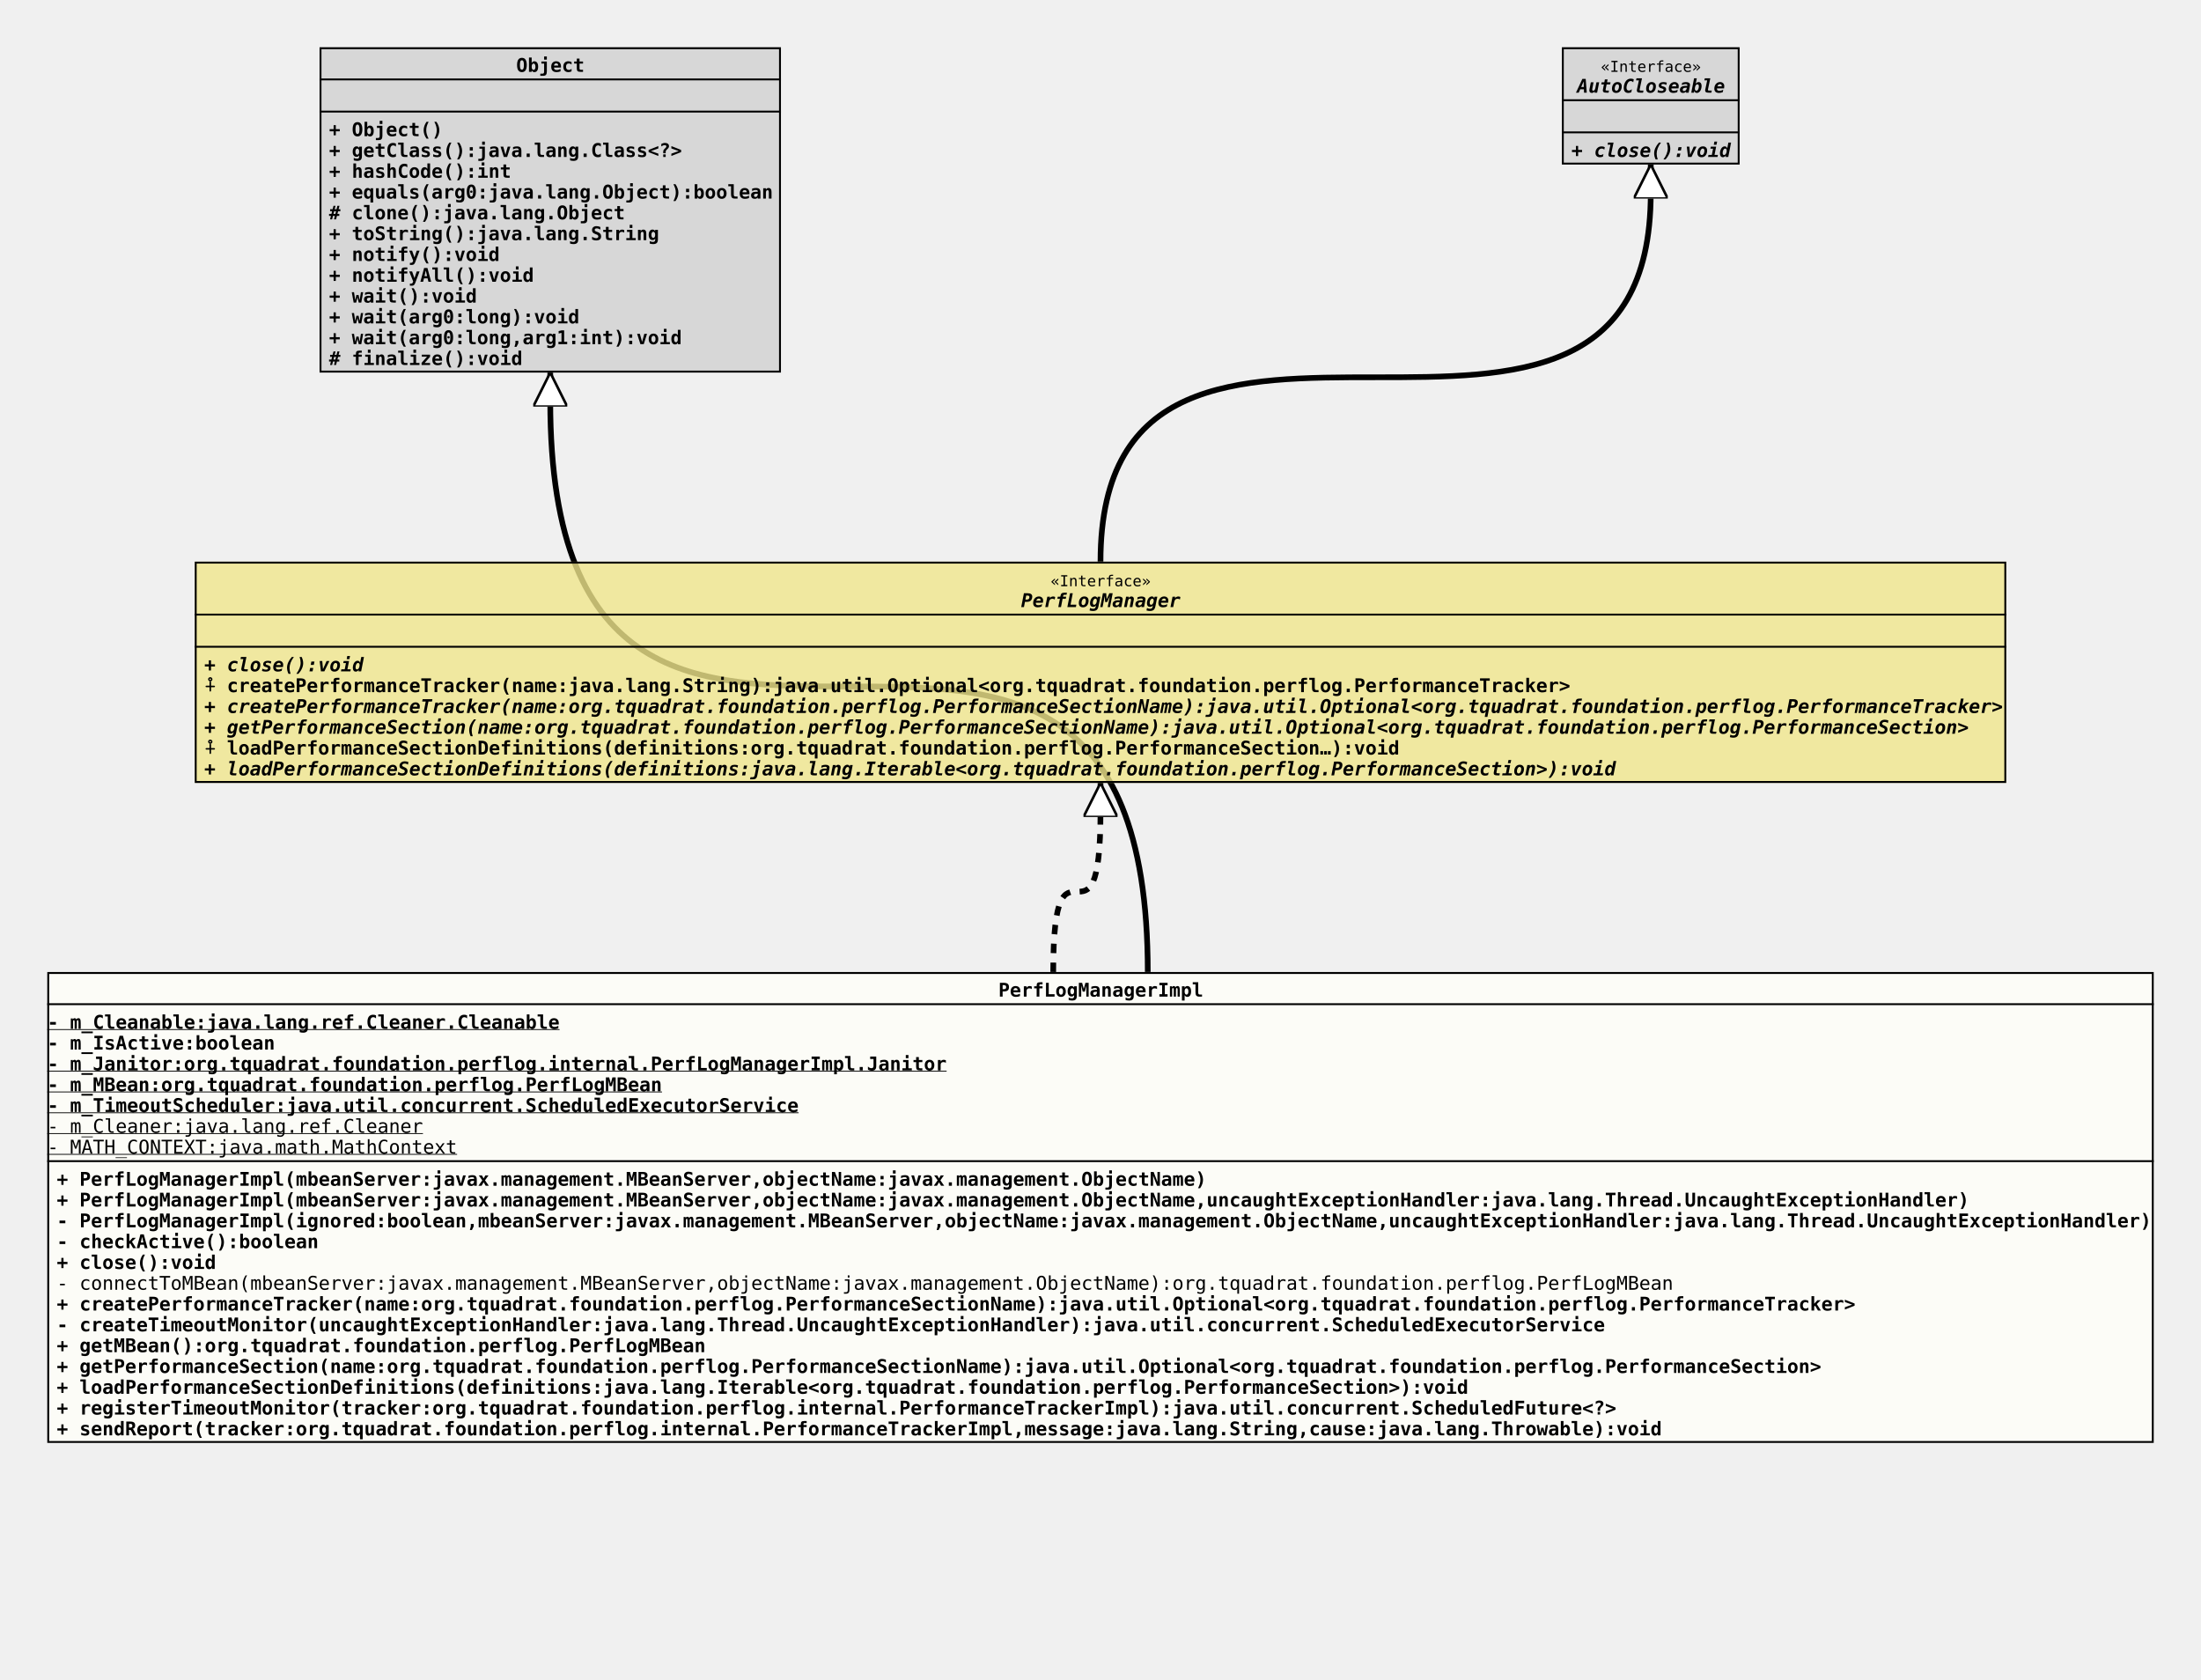
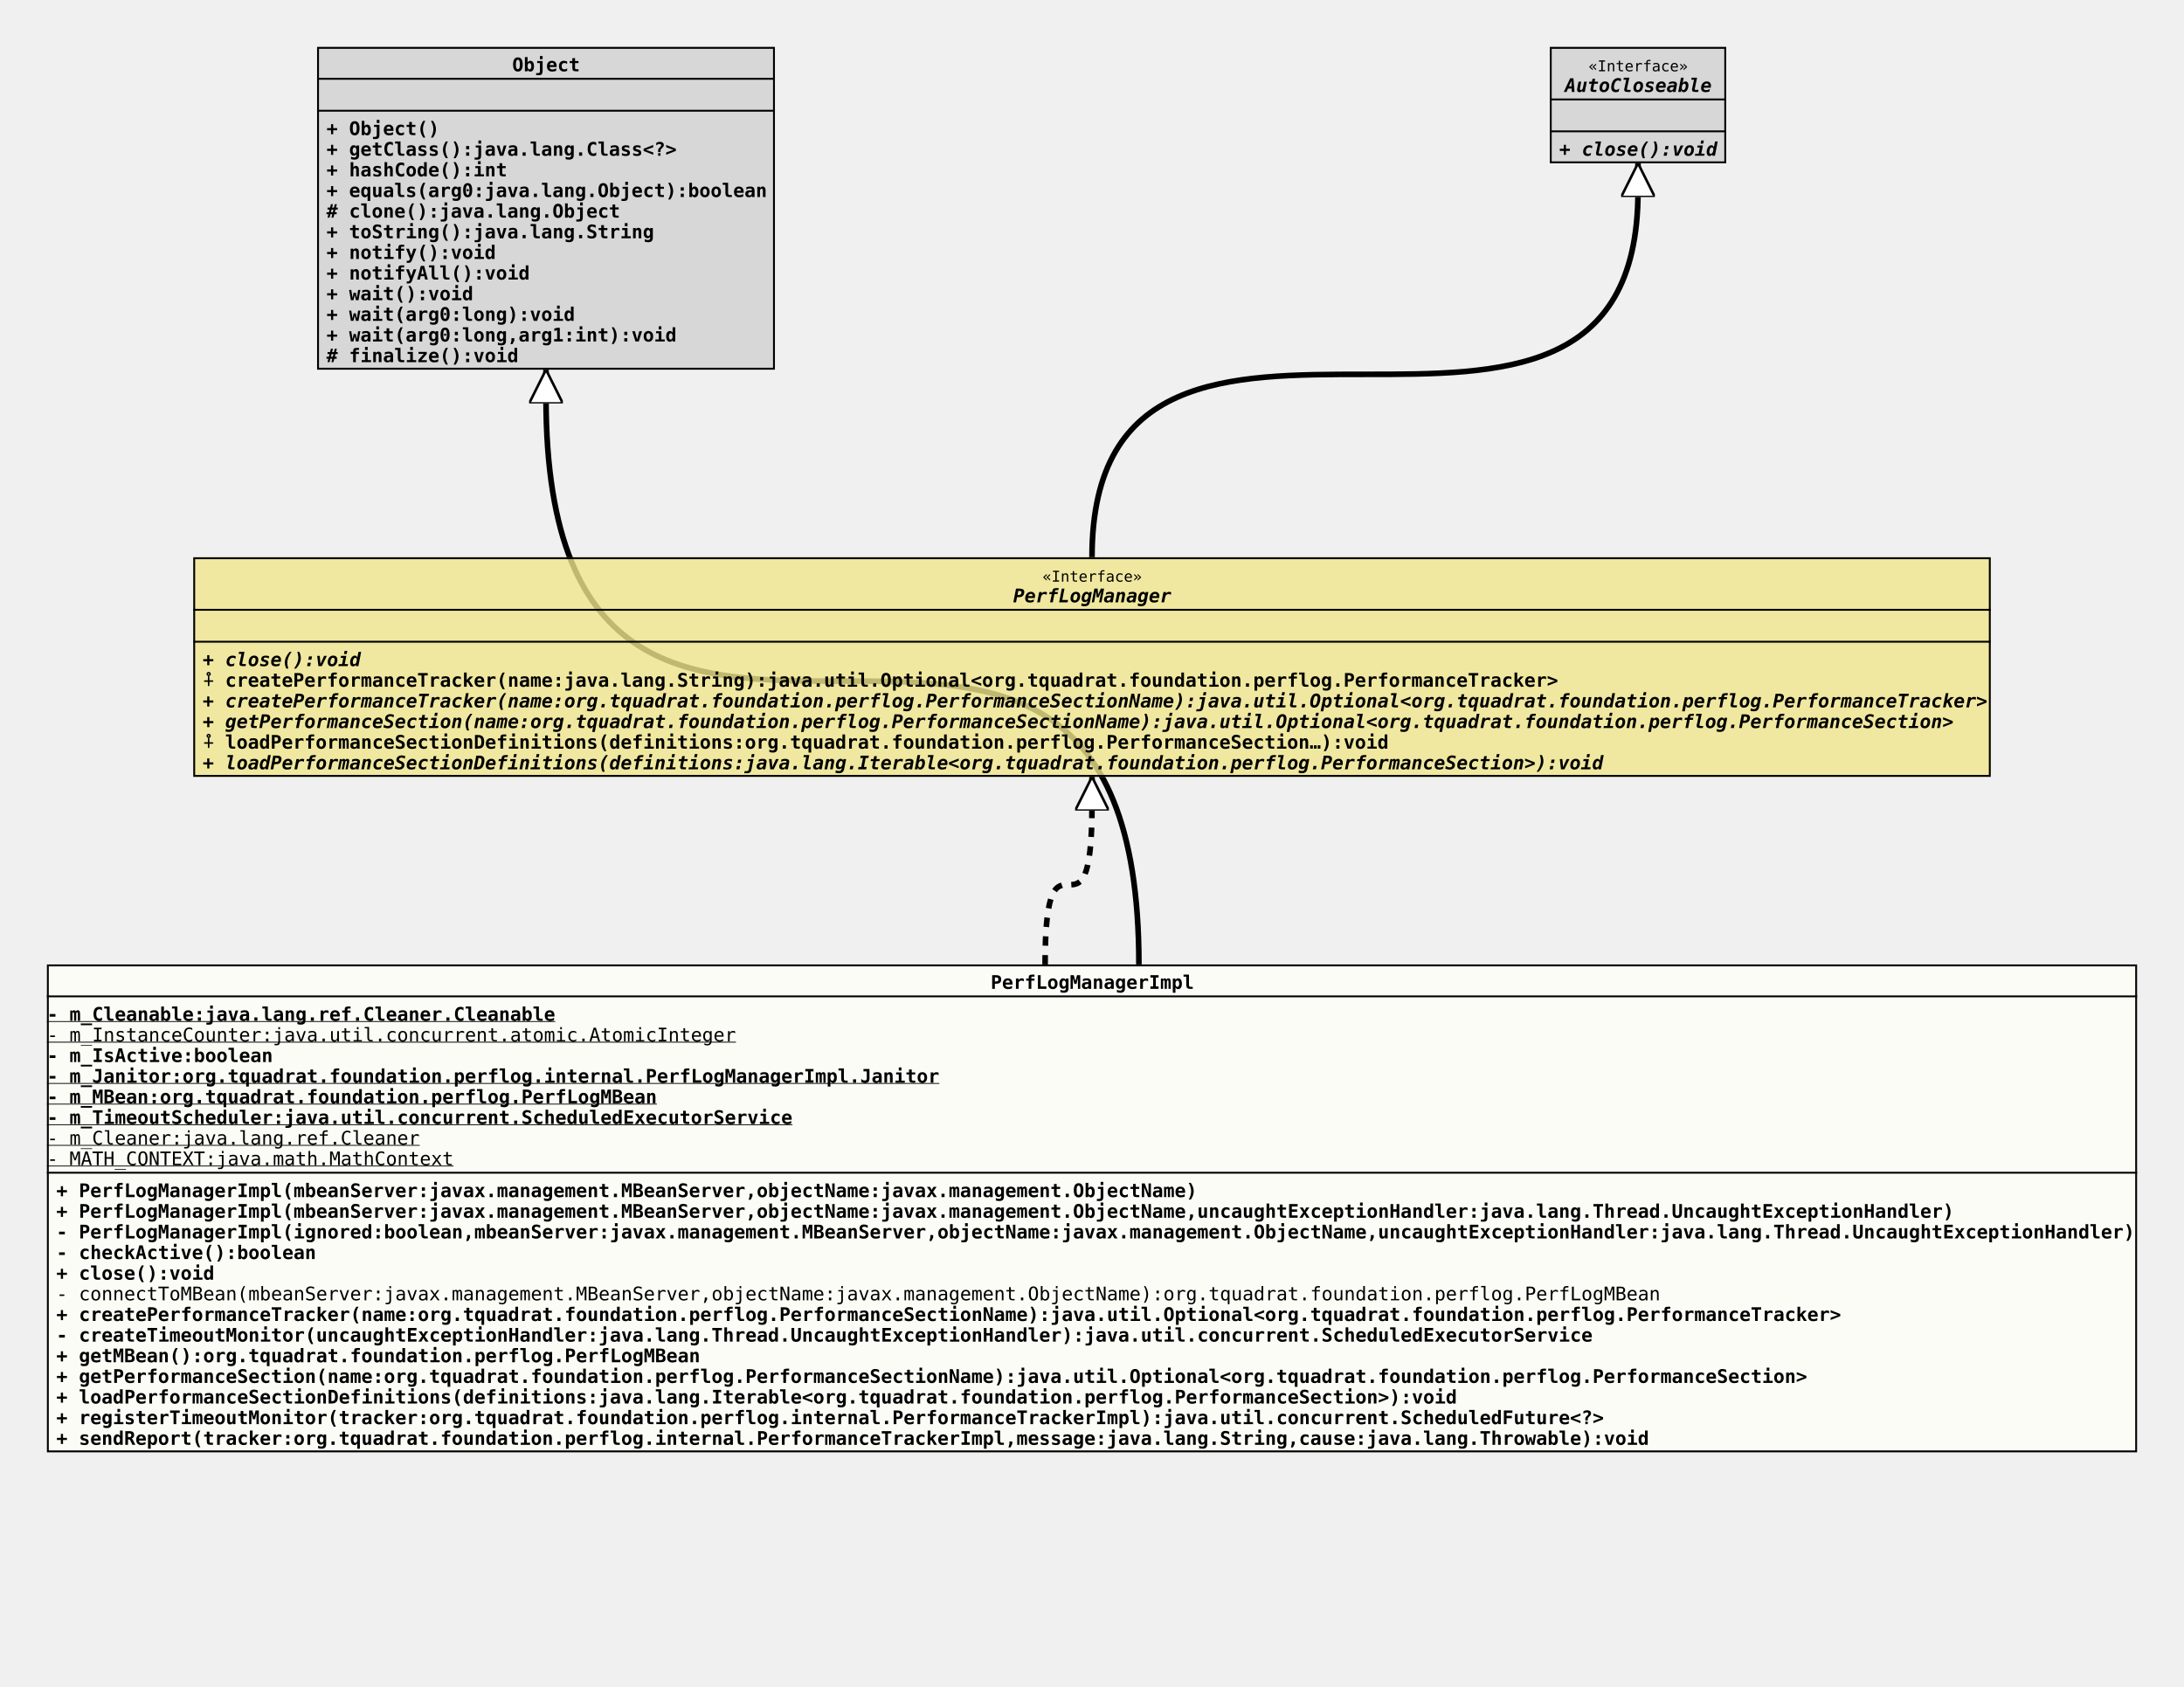
- <svg xmlns="http://www.w3.org/2000/svg" xmlns:xlink="http://www.w3.org/1999/xlink" version="1.1" baseProfile="full" width="1164.000" height="888.000">
+ <svg xmlns="http://www.w3.org/2000/svg" xmlns:xlink="http://www.w3.org/1999/xlink" version="1.1" baseProfile="full" width="1164.000" height="899.000">
  <defs>
    <style>
            line
            {
              stroke: black;
            }
            line.separator
            {
              stroke:       black;
              stroke-width: 1;
            }
            marker
            {
              fill: white;
            }
            path
            {
              fill:   white;
              stroke: black;
            }
            path.implementation
            {
              fill:             none;
              stroke-dasharray: 5,5;
              stroke-width:     3;
            }
            path.inheritance
            {
              fill:         none;
              stroke-width: 3;
            }
            rect
            {
              fill:         none;
              stroke:       black;
              stroke-width: 2;
            }
            rect.externalClass
            {
              fill:         #D0D0D0;
              fill-opacity: 0.8;
            }
            rect.focusClass
            {
              fill:         #FFFFF9;
              fill-opacity: 0.8;
            }
            rect.otherClass
            {
              fill:         #F0E68C;
              fill-opacity: 0.8;
            }
            rect.template
            {
              fill:             #FFFFFF;
              fill-opacity:     1.0;
              stroke-dasharray: 3,3;
            }
            text
            {
              font-family: monospace;
              font-size:   10px;
              font-weight: bold;
            }
            text.abstract
            {
              font-style: italic;
            }
            text.final
            {
              text-decoration: underline;
            }
            text.static
            {
              font-weight: normal;
            }
            text.stereotype
            {
              font-size:   8px;
              font-weight: normal;
            }
            </style>
    <marker id="inheritance" viewBox="0,0,40,40" markerUnits="strokeWidth" refX="40" refY="20" markerWidth="6" markerHeight="6" orient="auto">
      <path d="M40,20 l-40,-20 v40 Z" fill="#ffffff" stroke="#000000" stroke-width="3" />
    </marker>
    <marker id="implementation" viewBox="0,0,40,40" markerUnits="strokeWidth" refX="40" refY="20" markerWidth="6" markerHeight="6" orient="auto">
      <path d="M40,20 l-40,-20 v40 Z" fill="#ffffff" stroke="#000000" stroke-width="3" />
    </marker>
    <clipPath id="ID000001">
-       <rect class="focusClass" height="249.000" width="1114.000" x="0.000" y="0.000" />
+       <rect class="focusClass" height="260.000" width="1114.000" x="0.000" y="0.000" />
    </clipPath>
    <symbol id="org.tquadrat.foundation.perflog.internal.PerfLogManagerImpl">
      <g>
        <g class="focusClass" clip-path="url(#ID000001)">
-           <rect x="0.000" y="0.000" width="1114.000" height="249.000" class="focusClass" />
+           <rect x="0.000" y="0.000" width="1114.000" height="260.000" class="focusClass" />
          <line x1="0.000" y1="17.000" x2="1114.000" y2="17.000" class="separator" />
          <text x="503.000" y="13.000">PerfLogManagerImpl</text>
-           <line x1="0.000" y1="100.000" x2="1114.000" y2="100.000" class="separator" />
+           <line x1="0.000" y1="111.000" x2="1114.000" y2="111.000" class="separator" />
          <text y="30.000" class="final">- m_Cleanable:java.lang.ref.Cleaner.Cleanable</text>
-           <text y="41.000">- m_IsActive:boolean</text>
-           <text y="52.000" class="final">- m_Janitor:org.tquadrat.foundation.perflog.internal.PerfLogManagerImpl.Janitor</text>
-           <text y="63.000" class="final">- m_MBean:org.tquadrat.foundation.perflog.PerfLogMBean</text>
-           <text y="74.000" class="final">- m_TimeoutScheduler:java.util.concurrent.ScheduledExecutorService</text>
-           <text y="85.000" class="static final">- m_Cleaner:java.lang.ref.Cleaner</text>
-           <text y="96.000" class="static final">- MATH_CONTEXT:java.math.MathContext</text>
-           <text x="5.000" y="113.000">+ PerfLogManagerImpl(mbeanServer:javax.management.MBeanServer,objectName:javax.management.ObjectName)</text>
-           <text x="5.000" y="124.000">+ PerfLogManagerImpl(mbeanServer:javax.management.MBeanServer,objectName:javax.management.ObjectName,uncaughtExceptionHandler:java.lang.Thread.UncaughtExceptionHandler)</text>
-           <text x="5.000" y="135.000">- PerfLogManagerImpl(ignored:boolean,mbeanServer:javax.management.MBeanServer,objectName:javax.management.ObjectName,uncaughtExceptionHandler:java.lang.Thread.UncaughtExceptionHandler)</text>
-           <text x="5.000" y="146.000">- checkActive():boolean</text>
-           <text x="5.000" y="157.000">+ close():void</text>
-           <text x="5.000" y="168.000" class="static">- connectToMBean(mbeanServer:javax.management.MBeanServer,objectName:javax.management.ObjectName):org.tquadrat.foundation.perflog.PerfLogMBean</text>
-           <text x="5.000" y="179.000">+ createPerformanceTracker(name:org.tquadrat.foundation.perflog.PerformanceSectionName):java.util.Optional&lt;org.tquadrat.foundation.perflog.PerformanceTracker&gt;</text>
-           <text x="5.000" y="190.000">- createTimeoutMonitor(uncaughtExceptionHandler:java.lang.Thread.UncaughtExceptionHandler):java.util.concurrent.ScheduledExecutorService</text>
-           <text x="5.000" y="201.000">+ getMBean():org.tquadrat.foundation.perflog.PerfLogMBean</text>
-           <text x="5.000" y="212.000">+ getPerformanceSection(name:org.tquadrat.foundation.perflog.PerformanceSectionName):java.util.Optional&lt;org.tquadrat.foundation.perflog.PerformanceSection&gt;</text>
-           <text x="5.000" y="223.000">+ loadPerformanceSectionDefinitions(definitions:java.lang.Iterable&lt;org.tquadrat.foundation.perflog.PerformanceSection&gt;):void</text>
-           <text x="5.000" y="234.000">+ registerTimeoutMonitor(tracker:org.tquadrat.foundation.perflog.internal.PerformanceTrackerImpl):java.util.concurrent.ScheduledFuture&lt;?&gt;</text>
-           <text x="5.000" y="245.000">+ sendReport(tracker:org.tquadrat.foundation.perflog.internal.PerformanceTrackerImpl,message:java.lang.String,cause:java.lang.Throwable):void</text>
+           <text y="41.000" class="static final">- m_InstanceCounter:java.util.concurrent.atomic.AtomicInteger</text>
+           <text y="52.000">- m_IsActive:boolean</text>
+           <text y="63.000" class="final">- m_Janitor:org.tquadrat.foundation.perflog.internal.PerfLogManagerImpl.Janitor</text>
+           <text y="74.000" class="final">- m_MBean:org.tquadrat.foundation.perflog.PerfLogMBean</text>
+           <text y="85.000" class="final">- m_TimeoutScheduler:java.util.concurrent.ScheduledExecutorService</text>
+           <text y="96.000" class="static final">- m_Cleaner:java.lang.ref.Cleaner</text>
+           <text y="107.000" class="static final">- MATH_CONTEXT:java.math.MathContext</text>
+           <text x="5.000" y="124.000">+ PerfLogManagerImpl(mbeanServer:javax.management.MBeanServer,objectName:javax.management.ObjectName)</text>
+           <text x="5.000" y="135.000">+ PerfLogManagerImpl(mbeanServer:javax.management.MBeanServer,objectName:javax.management.ObjectName,uncaughtExceptionHandler:java.lang.Thread.UncaughtExceptionHandler)</text>
+           <text x="5.000" y="146.000">- PerfLogManagerImpl(ignored:boolean,mbeanServer:javax.management.MBeanServer,objectName:javax.management.ObjectName,uncaughtExceptionHandler:java.lang.Thread.UncaughtExceptionHandler)</text>
+           <text x="5.000" y="157.000">- checkActive():boolean</text>
+           <text x="5.000" y="168.000">+ close():void</text>
+           <text x="5.000" y="179.000" class="static">- connectToMBean(mbeanServer:javax.management.MBeanServer,objectName:javax.management.ObjectName):org.tquadrat.foundation.perflog.PerfLogMBean</text>
+           <text x="5.000" y="190.000">+ createPerformanceTracker(name:org.tquadrat.foundation.perflog.PerformanceSectionName):java.util.Optional&lt;org.tquadrat.foundation.perflog.PerformanceTracker&gt;</text>
+           <text x="5.000" y="201.000">- createTimeoutMonitor(uncaughtExceptionHandler:java.lang.Thread.UncaughtExceptionHandler):java.util.concurrent.ScheduledExecutorService</text>
+           <text x="5.000" y="212.000">+ getMBean():org.tquadrat.foundation.perflog.PerfLogMBean</text>
+           <text x="5.000" y="223.000">+ getPerformanceSection(name:org.tquadrat.foundation.perflog.PerformanceSectionName):java.util.Optional&lt;org.tquadrat.foundation.perflog.PerformanceSection&gt;</text>
+           <text x="5.000" y="234.000">+ loadPerformanceSectionDefinitions(definitions:java.lang.Iterable&lt;org.tquadrat.foundation.perflog.PerformanceSection&gt;):void</text>
+           <text x="5.000" y="245.000">+ registerTimeoutMonitor(tracker:org.tquadrat.foundation.perflog.internal.PerformanceTrackerImpl):java.util.concurrent.ScheduledFuture&lt;?&gt;</text>
+           <text x="5.000" y="256.000">+ sendReport(tracker:org.tquadrat.foundation.perflog.internal.PerformanceTrackerImpl,message:java.lang.String,cause:java.lang.Throwable):void</text>
        </g>
      </g>
    </symbol>
    <clipPath id="ID000002">
      <rect class="externalClass" height="172.000" width="244.000" x="0.000" y="0.000" />
    </clipPath>
    <symbol id="java.lang.Object">
      <g>
        <g clip-path="url(#ID000002)">
          <rect x="0.000" y="0.000" width="244.000" height="172.000" class="externalClass" />
          <line x1="0.000" y1="17.000" x2="244.000" y2="17.000" class="separator" />
          <text x="104.000" y="13.000">Object</text>
          <line x1="0.000" y1="34.000" x2="244.000" y2="34.000" class="separator" />
          <text x="5.000" y="30.000" />
          <text x="5.000" y="47.000">+ Object()</text>
          <text x="5.000" y="58.000">+ getClass():java.lang.Class&lt;?&gt;</text>
          <text x="5.000" y="69.000">+ hashCode():int</text>
          <text x="5.000" y="80.000">+ equals(arg0:java.lang.Object):boolean</text>
          <text x="5.000" y="91.000"># clone():java.lang.Object</text>
          <text x="5.000" y="102.000">+ toString():java.lang.String</text>
          <text x="5.000" y="113.000">+ notify():void</text>
          <text x="5.000" y="124.000">+ notifyAll():void</text>
          <text x="5.000" y="135.000">+ wait():void</text>
          <text x="5.000" y="146.000">+ wait(arg0:long):void</text>
          <text x="5.000" y="157.000">+ wait(arg0:long,arg1:int):void</text>
          <text x="5.000" y="168.000"># finalize():void</text>
        </g>
      </g>
    </symbol>
    <clipPath id="ID000003">
      <rect class="otherClass" height="117.000" width="958.000" x="0.000" y="0.000" />
    </clipPath>
    <symbol id="org.tquadrat.foundation.perflog.PerfLogManager">
      <g>
        <g clip-path="url(#ID000003)">
          <rect x="0.000" y="0.000" width="958.000" height="117.000" class="otherClass" />
          <line x1="0.000" y1="28.000" x2="958.000" y2="28.000" class="separator" />
          <text x="452.600" y="13.000" class="stereotype">«Interface»</text>
          <text x="437.000" y="24.000" class="abstract">PerfLogManager</text>
          <line x1="0.000" y1="45.000" x2="958.000" y2="45.000" class="separator" />
          <text x="5.000" y="41.000" />
          <text x="5.000" y="58.000" class="abstract">+ close():void</text>
          <text x="5.000" y="69.000">⨢ createPerformanceTracker(name:java.lang.String):java.util.Optional&lt;org.tquadrat.foundation.perflog.PerformanceTracker&gt;</text>
          <text x="5.000" y="80.000" class="abstract">+ createPerformanceTracker(name:org.tquadrat.foundation.perflog.PerformanceSectionName):java.util.Optional&lt;org.tquadrat.foundation.perflog.PerformanceTracker&gt;</text>
          <text x="5.000" y="91.000" class="abstract">+ getPerformanceSection(name:org.tquadrat.foundation.perflog.PerformanceSectionName):java.util.Optional&lt;org.tquadrat.foundation.perflog.PerformanceSection&gt;</text>
          <text x="5.000" y="102.000">⨢ loadPerformanceSectionDefinitions(definitions:org.tquadrat.foundation.perflog.PerformanceSection…):void</text>
          <text x="5.000" y="113.000" class="abstract">+ loadPerformanceSectionDefinitions(definitions:java.lang.Iterable&lt;org.tquadrat.foundation.perflog.PerformanceSection&gt;):void</text>
        </g>
      </g>
    </symbol>
    <clipPath id="ID000004">
      <rect class="externalClass" height="62.000" width="94.000" x="0.000" y="0.000" />
    </clipPath>
    <symbol id="java.lang.AutoCloseable">
      <g>
        <g clip-path="url(#ID000004)">
          <rect x="0.000" y="0.000" width="94.000" height="62.000" class="externalClass" />
          <line x1="0.000" y1="28.000" x2="94.000" y2="28.000" class="separator" />
          <text x="20.600" y="13.000" class="stereotype">«Interface»</text>
          <text x="8.000" y="24.000" class="abstract">AutoCloseable</text>
          <line x1="0.000" y1="45.000" x2="94.000" y2="45.000" class="separator" />
          <text x="5.000" y="41.000" />
          <text x="5.000" y="58.000" class="abstract">+ close():void</text>
        </g>
      </g>
    </symbol>
  </defs>
  <path class="inheritance" d="M607.000,514.000 c0.000,-302.000,-316.000,0.000,-316.000,-302.000 v-15" marker-end="url(#inheritance)" />
  <path class="implementation" d="M557.000,514.000 c0.000,-85.000,25.000,0.000,25.000,-85.000 v-15" marker-end="url(#implementation)" />
  <path class="inheritance" d="M582.000,297.000 c0.000,-195.000,291.000,0.000,291.000,-195.000 v-15" marker-end="url(#inheritance)" />
  <use x="169.000" y="25.000" xlink:href="#java.lang.Object" />
  <use x="826.000" y="25.000" xlink:href="#java.lang.AutoCloseable" />
  <use x="103.000" y="297.000" xlink:href="#org.tquadrat.foundation.perflog.PerfLogManager" />
  <use x="25.000" y="514.000" xlink:href="#org.tquadrat.foundation.perflog.internal.PerfLogManagerImpl" />
</svg>
